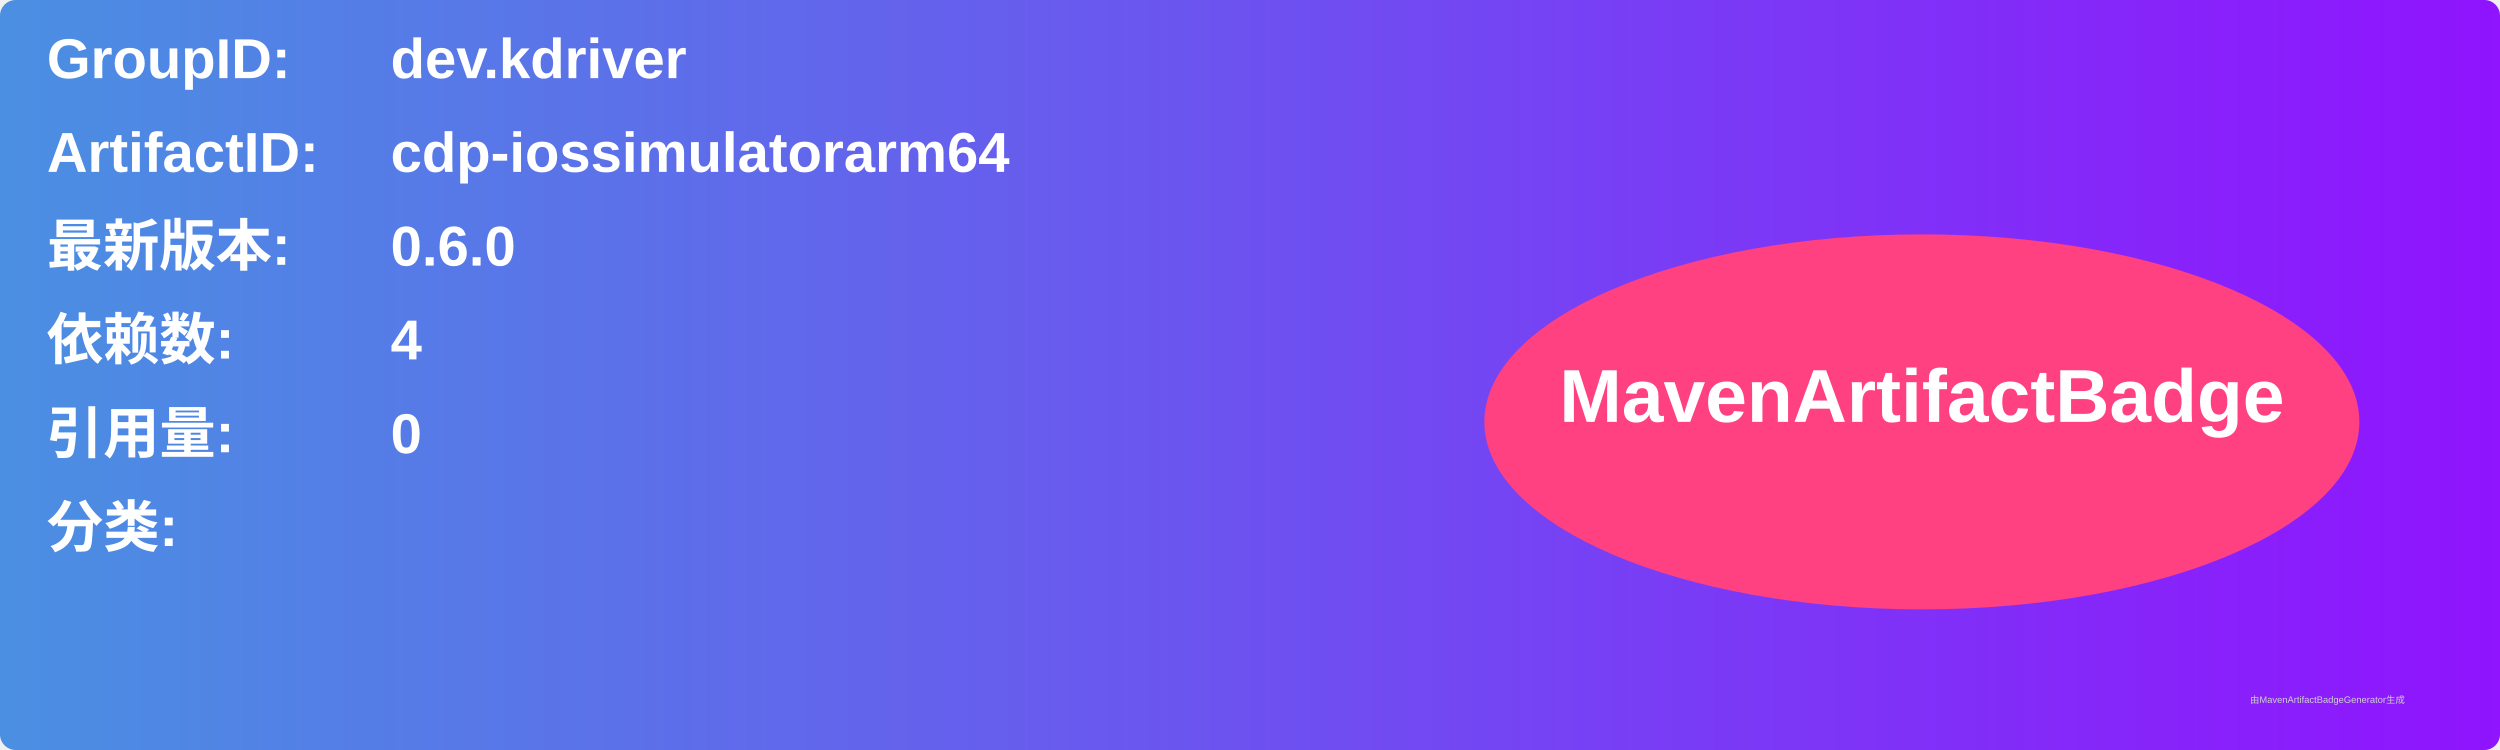
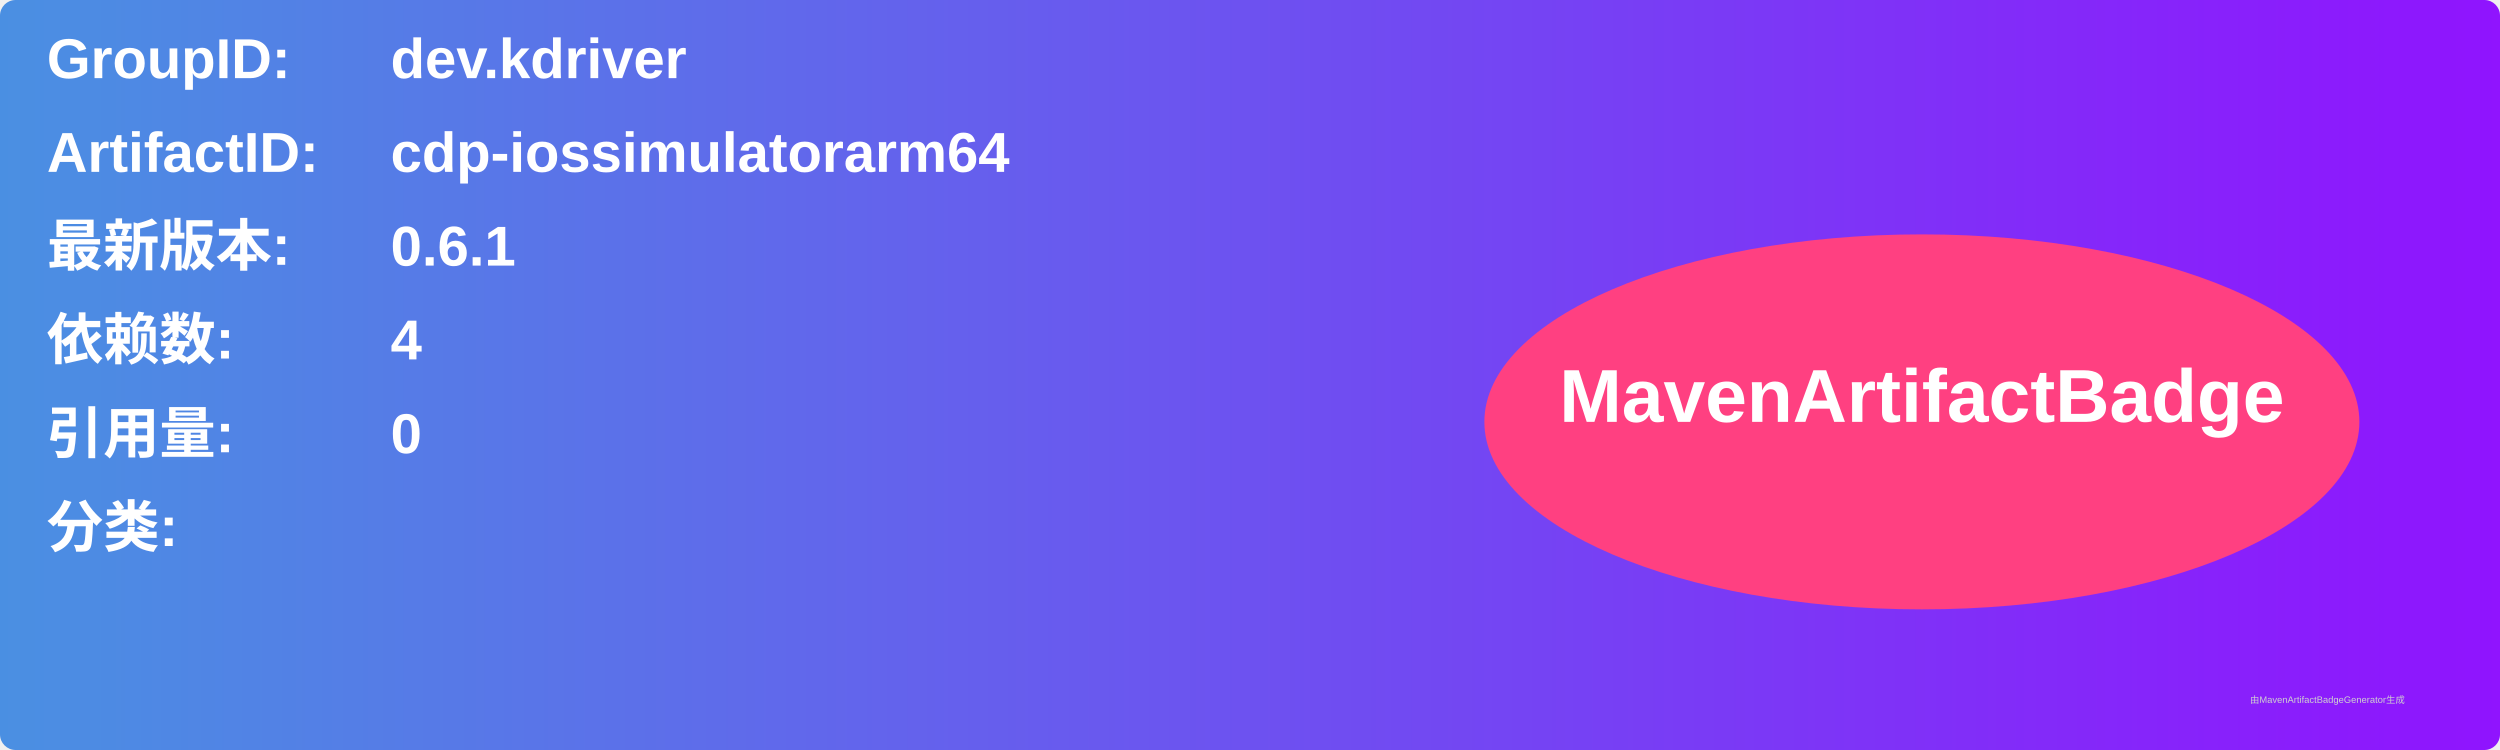
<svg xmlns="http://www.w3.org/2000/svg" width="800" height="240" viewBox="0 0 800 240">
  <linearGradient id="grad" x1="0%" y1="0%" x2="100%" y2="0%">
    <stop offset="0%" stop-color="#4a90e2" />
    <stop offset="100%" stop-color="#9013fe" />
  </linearGradient>
  <rect width="100%" height="100%" rx="5" ry="5" fill="url(#grad)" />
  <g transform="translate(15, 15)">
    <text x="0" y="10" font-family="Arial" font-size="18" fill="white" font-weight="bold" width="260">GroupID:</text>
    <text x="110" y="10" font-family="Arial" font-size="18" fill="white" font-weight="bold" width="460">dev.kdriver</text>
    <text x="0" y="40" font-family="Arial" font-size="18" fill="white" font-weight="bold" width="260">ArtifactID:</text>
    <text x="110" y="40" font-family="Arial" font-size="18" fill="white" font-weight="bold" width="460">cdp-iossimulatorarm64</text>
    <text x="0" y="70" font-family="Arial" font-size="18" fill="white" font-weight="bold">最新版本:</text>
    <text x="110" y="70" font-family="Arial" font-size="18" fill="white" font-weight="bold">
-       <tspan font-weight="bold">0.6.0</tspan>
+       <tspan font-weight="bold">0.6.1</tspan>
    </text>
    <text x="0" y="100" font-family="Arial" font-size="18" fill="white" font-weight="bold">依赖数: </text>
    <text x="110" y="100" font-family="Arial" font-size="18" fill="white">
      <tspan font-weight="bold">4</tspan>
    </text>
    <text x="0" y="130" font-family="Arial" font-size="18" fill="white" font-weight="bold">引用量: </text>
    <text x="110" y="130" font-family="Arial" font-size="18" fill="white">
      <tspan font-weight="bold">0</tspan>
    </text>
    <text x="0" y="160" font-family="Arial" font-size="18" fill="white" font-weight="bold">分类:</text>
    <text x="10" y="190" font-family="Arial" font-size="10" fill="white">
      <tspan font-weight="bold" />
    </text>
    <ellipse cx="600" cy="120" rx="140" ry="60" fill="#ff4081" />
    <text x="600" y="120" text-anchor="middle" font-family="Arial" font-size="24" fill="white" font-weight="bold">MavenArtifactBadge</text>
  </g>
  <text x="720" y="225" font-family="Arial" font-size="3" fill="#d0d0d0">由MavenArtifactBadgeGenerator生成</text>
</svg>
